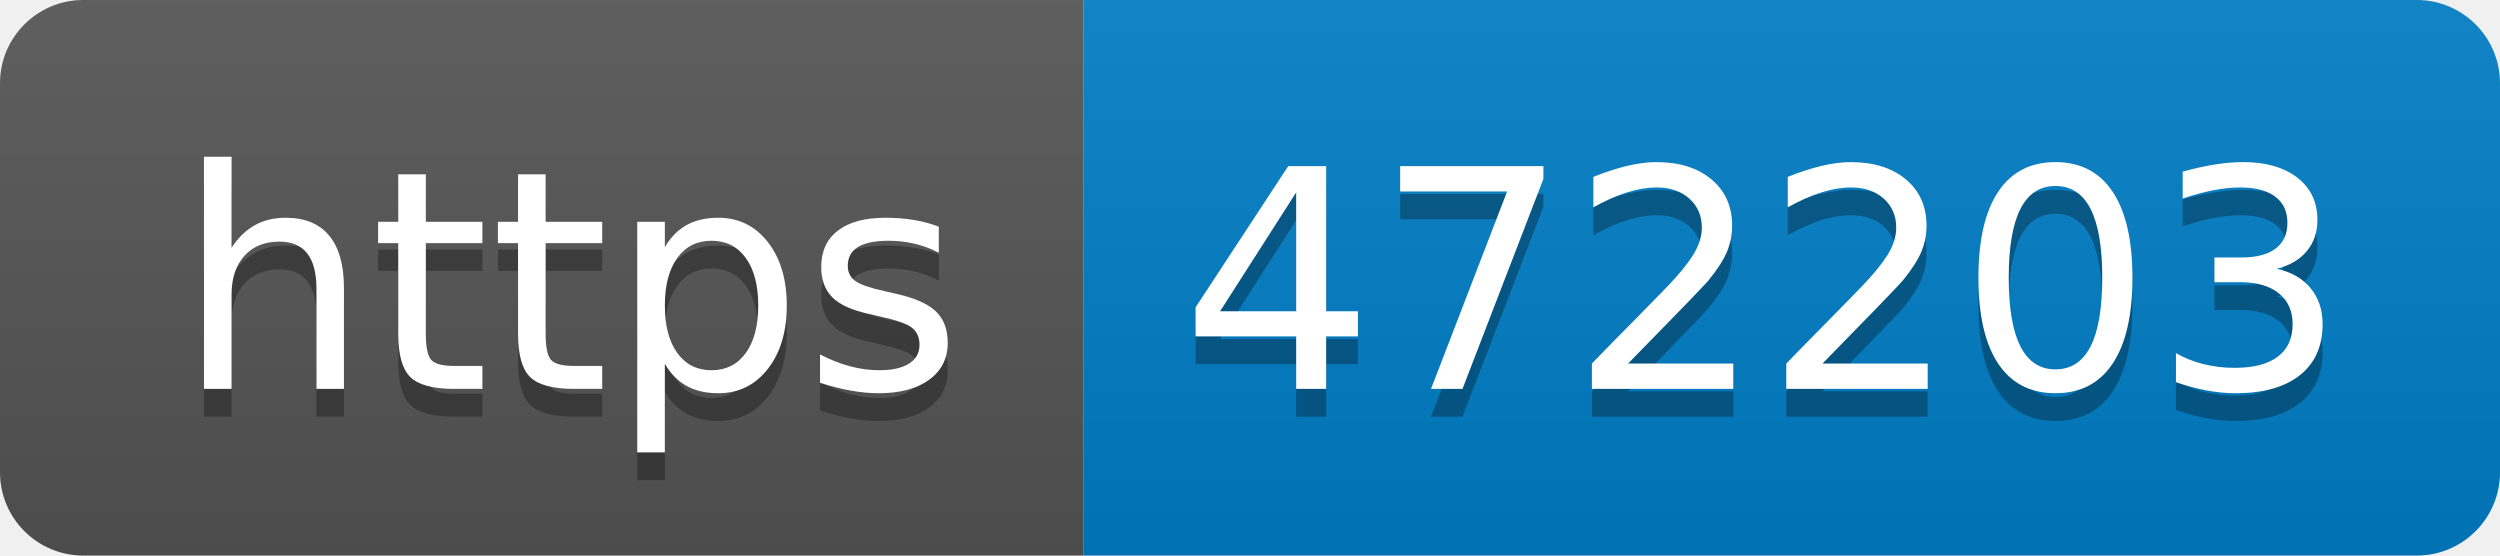
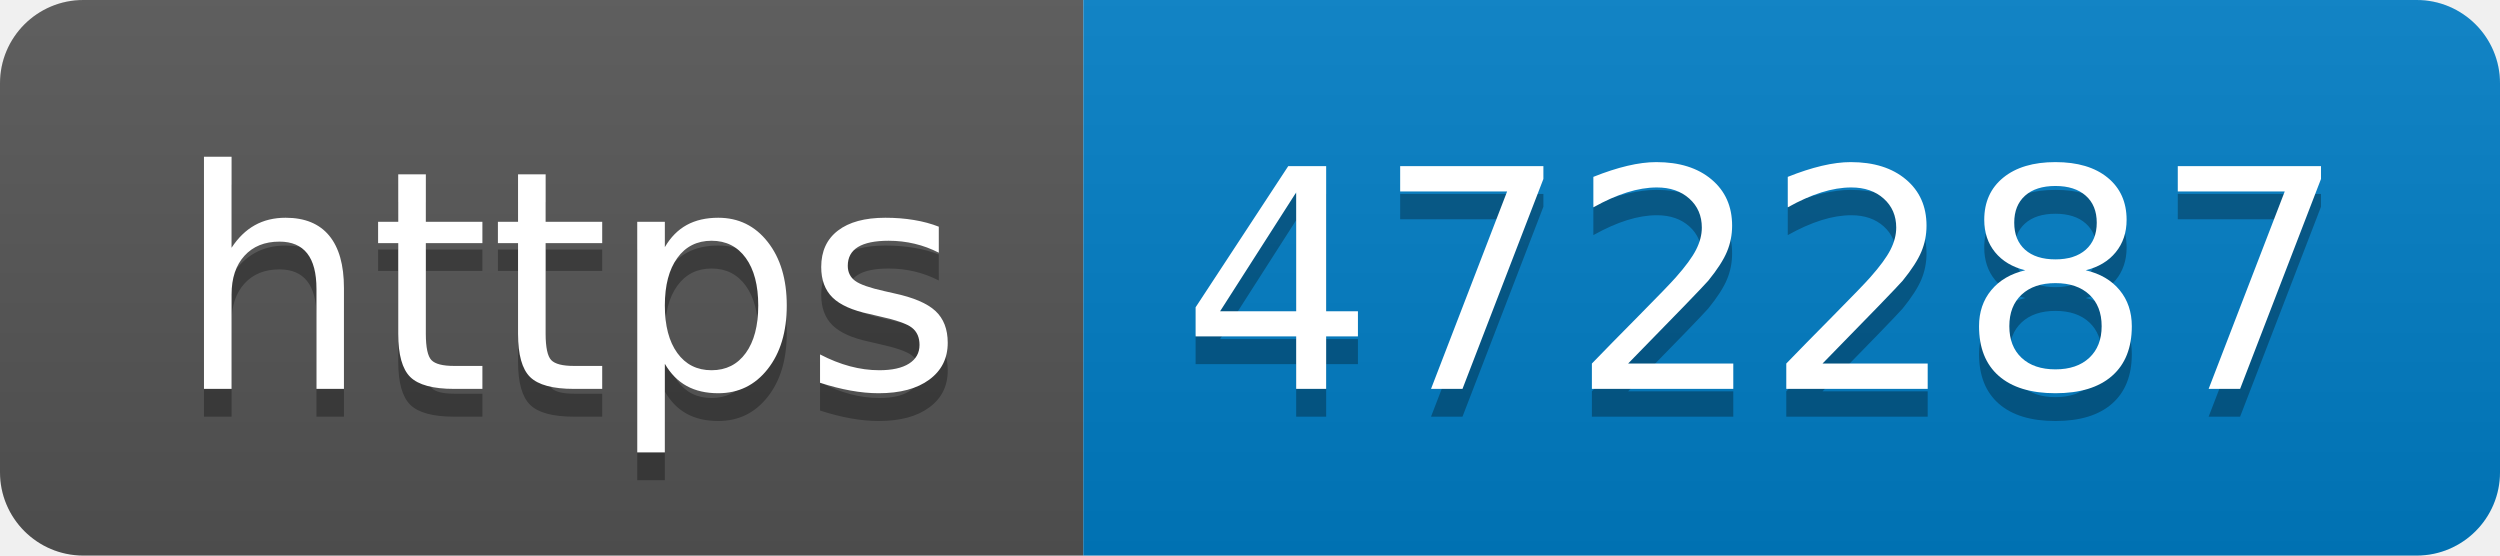
- <svg xmlns="http://www.w3.org/2000/svg" width="90" height="20" role="img" aria-label="https: 472203">
+ <svg xmlns="http://www.w3.org/2000/svg" width="90" height="20" role="img" aria-label="https: 472287">
  <linearGradient id="s" x2="0" y2="100%">
    <stop offset="0" stop-color="#bbb" stop-opacity=".1" />
    <stop offset="1" stop-opacity=".1" />
  </linearGradient>
  <clipPath id="r">
    <rect width="90" height="20" rx="3" fill="#fff" />
  </clipPath>
  <g clip-path="url(#r)">
    <rect width="39" height="20" fill="#555" />
    <rect x="39" width="51" height="20" fill="#007ec6" />
    <rect width="90" height="20" fill="url(#s)" />
  </g>
  <g fill="#fff" text-anchor="middle" font-family="Verdana,Geneva,DejaVu Sans,sans-serif" text-rendering="geometricPrecision" font-size="110">
    <text aria-hidden="true" x="205" y="150" fill="#010101" fill-opacity=".3" transform="scale(.1)" textLength="290">https</text>
    <text x="205" y="140" transform="scale(.1)" fill="#fff" textLength="290">https</text>
-     <text aria-hidden="true" x="635" y="150" fill="#010101" fill-opacity=".3" transform="scale(.1)" textLength="410">472203</text>
-     <text x="635" y="140" transform="scale(.1)" fill="#fff" textLength="410">472203</text>
+     <text aria-hidden="true" x="635" y="150" fill="#010101" fill-opacity=".3" transform="scale(.1)" textLength="410">472287</text>
+     <text x="635" y="140" transform="scale(.1)" fill="#fff" textLength="410">472287</text>
  </g>
</svg>
